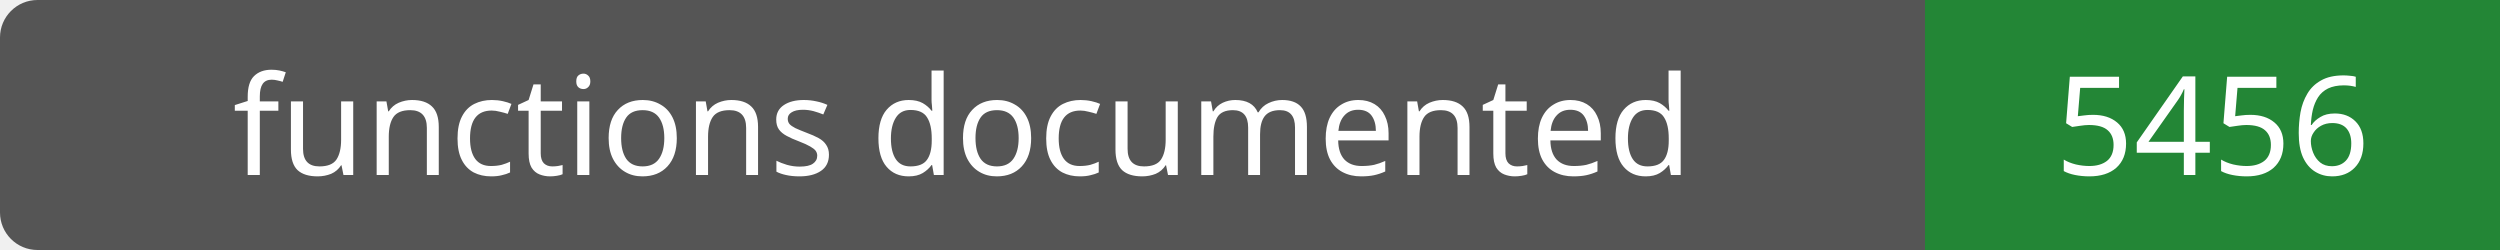
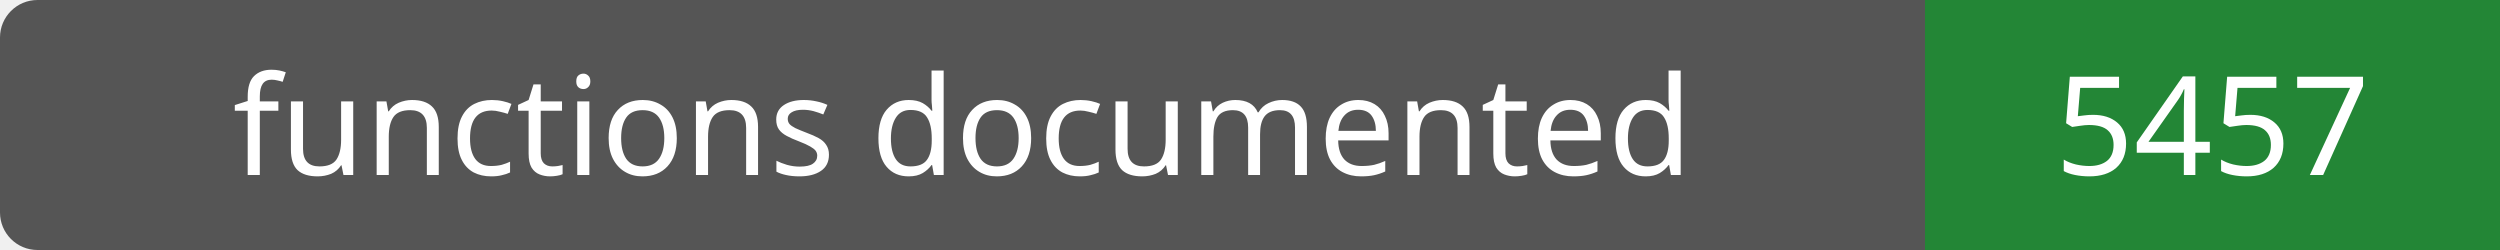
- <svg xmlns="http://www.w3.org/2000/svg" width="200" height="20" role="img" aria-label="functions documented: 5456">
+ <svg xmlns="http://www.w3.org/2000/svg" width="200" height="20" role="img" aria-label="functions documented: 5457">
  <rect width="200" height="20" rx="3" fill="#555" />
  <path fill="#238636" d="M154 0h46v20H154z" />
  <g fill="#fff" text-anchor="middle" font-family="Verdana,sans-serif" font-size="11">
    <text x="77.0" y="14">functions documented</text>
-     <text x="177.0" y="14">5456</text>
+     <text x="177.0" y="14">5457</text>
  </g>
</svg>
